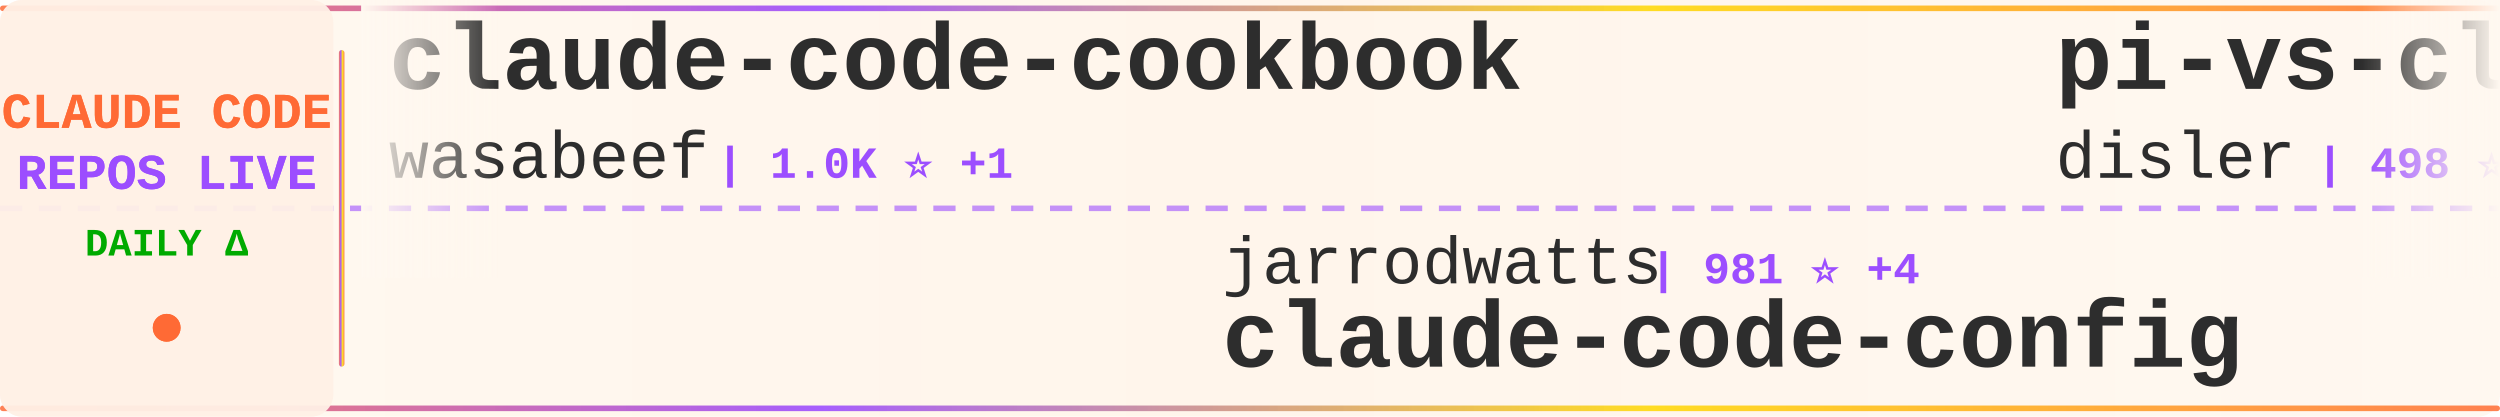
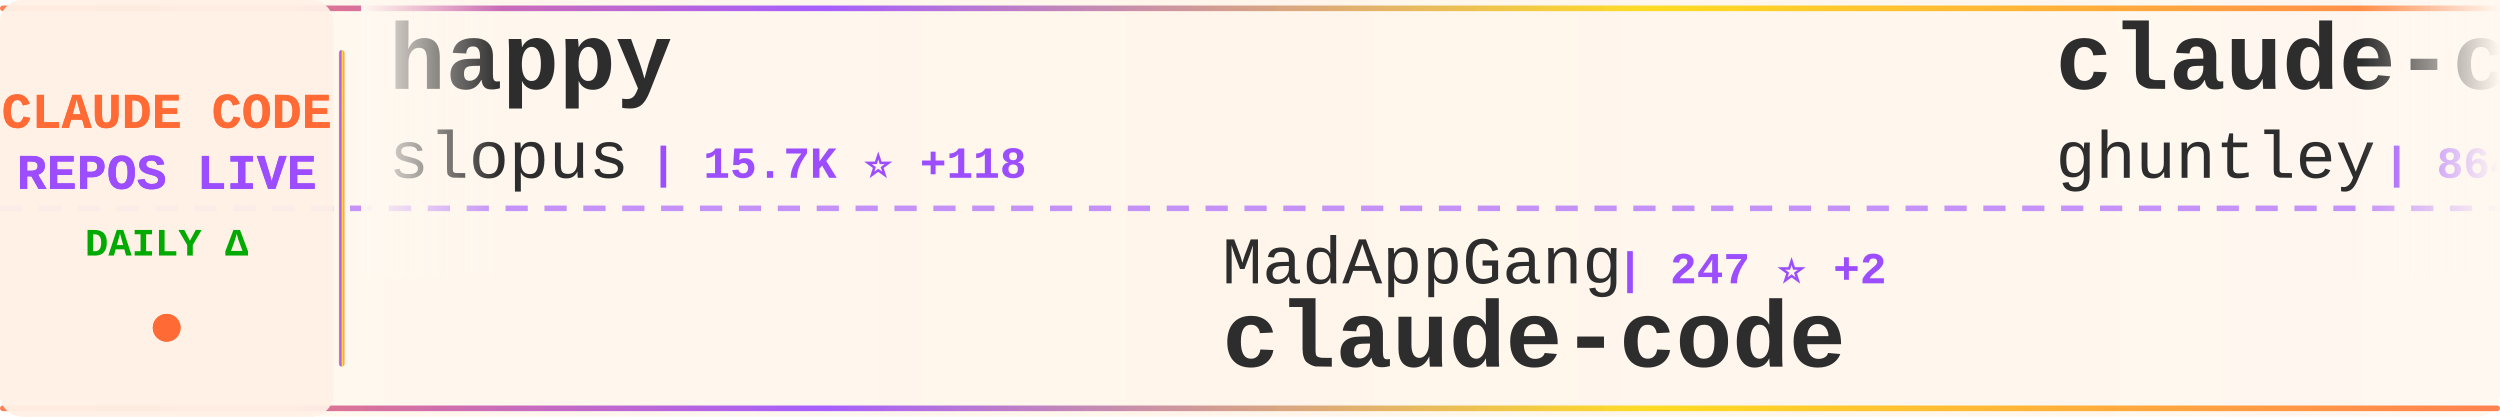
<svg xmlns="http://www.w3.org/2000/svg" width="900" height="150">
  <defs>
    <linearGradient id="tickerBg" x1="0%" y1="0%" x2="100%" y2="0%">
      <stop offset="0%" style="stop-color:#fff8f0;stop-opacity:0.98" />
      <stop offset="50%" style="stop-color:#fff5eb;stop-opacity:1" />
      <stop offset="100%" style="stop-color:#fff8f0;stop-opacity:0.98" />
    </linearGradient>
    <linearGradient id="borderGrad" x1="0%" y1="0%" x2="100%" y2="0%">
      <stop offset="0%" style="stop-color:#FF6B35;stop-opacity:0.85">
        <animate attributeName="stop-opacity" values="0.85;1;0.85" dur="2s" repeatCount="indefinite" />
      </stop>
      <stop offset="33%" style="stop-color:#9C4EFF;stop-opacity:0.9">
        <animate attributeName="stop-opacity" values="0.9;1;0.9" dur="2.2s" repeatCount="indefinite" />
      </stop>
      <stop offset="66%" style="stop-color:#FFD700;stop-opacity:0.85">
        <animate attributeName="stop-opacity" values="0.85;1;0.85" dur="1.8s" repeatCount="indefinite" />
      </stop>
      <stop offset="100%" style="stop-color:#FF6B35;stop-opacity:0.85">
        <animate attributeName="stop-opacity" values="0.85;1;0.85" dur="2s" repeatCount="indefinite" />
      </stop>
    </linearGradient>
    <filter id="textGlow">
      <feGaussianBlur stdDeviation="0.15" result="coloredBlur" />
      <feMerge>
        <feMergeNode in="coloredBlur" />
        <feMergeNode in="SourceGraphic" />
      </feMerge>
    </filter>
    <filter id="metricGlow">
      <feGaussianBlur stdDeviation="0.2" result="coloredBlur" />
      <feMerge>
        <feMergeNode in="coloredBlur" />
        <feMergeNode in="SourceGraphic" />
      </feMerge>
    </filter>
    <linearGradient id="leftFade" x1="0%" y1="0%" x2="100%" y2="0%">
      <stop offset="0%" style="stop-color:#fff8f0;stop-opacity:1" />
      <stop offset="100%" style="stop-color:#fff8f0;stop-opacity:0" />
    </linearGradient>
    <linearGradient id="rightFade" x1="0%" y1="0%" x2="100%" y2="0%">
      <stop offset="0%" style="stop-color:#fff8f0;stop-opacity:0" />
      <stop offset="100%" style="stop-color:#fff8f0;stop-opacity:1" />
    </linearGradient>
  </defs>
  <rect width="900" height="150" fill="url(#tickerBg)" rx="8" />
  <rect x="0" y="2" width="900" height="2" fill="url(#borderGrad)" rx="1" />
  <rect x="0" y="146" width="900" height="2" fill="url(#borderGrad)" rx="1" />
  <line x1="0" y1="75" x2="900" y2="75" stroke="#9C4EFF" stroke-width="2" stroke-dasharray="8 6" opacity="0.6" />
  <rect x="0" y="0" width="120" height="150" fill="#fff0e6" opacity="0.95" rx="8" />
  <text x="60" y="46" font-family="'Courier New', monospace" font-size="18" font-weight="bold" fill="#FF6B35" text-anchor="middle" filter="url(#textGlow)">
    CLAUDE CODE
  </text>
  <text x="60" y="68" font-family="'Courier New', monospace" font-size="18" font-weight="bold" fill="#9C4EFF" text-anchor="middle" filter="url(#textGlow)">
    REPOS LIVE
  </text>
  <text x="60" y="92" font-family="'Courier New', monospace" font-size="14" font-weight="bold" fill="#00aa00" text-anchor="middle">
    DAILY Δ
  </text>
  <circle cx="60" cy="118" r="5" fill="#FF6B35" filter="url(#metricGlow)">
    <animate attributeName="r" values="4;6;4" dur="1.5s" repeatCount="indefinite" />
    <animate attributeName="opacity" values="0.6;1;0.6" dur="1.5s" repeatCount="indefinite" />
  </circle>
  <rect x="122" y="18" width="2" height="114" fill="url(#borderGrad)" rx="1" />
  <clipPath id="tickerClip">
    <rect x="130" y="0" width="770" height="150" />
  </clipPath>
  <g clip-path="url(#tickerClip)">
    <g id="tickerItems">
      <animateTransform attributeName="transform" attributeType="XML" type="translate" from="0 0" to="-3000 0" dur="54s" repeatCount="indefinite" />
      <g transform="translate(0, 0)">
-         <text x="140" y="32" font-family="'Courier New', monospace" font-size="34" font-weight="bold" fill="#2d2d2d">claude-code-cookbook</text>
-         <text x="140" y="64" font-family="'Courier New', monospace" font-size="24" font-weight="normal" fill="#2d2d2d" opacity="1.0">wasabeef</text>
-         <text x="258" y="64" font-family="'Courier New', monospace" font-size="16" font-weight="bold" fill="#9C4EFF"> | 1.0K ⭐ +1</text>
+         <text x="140" y="32" font-family="'Courier New', monospace" font-size="34" font-weight="bold" fill="#2d2d2d">happy</text>
+         <text x="140" y="64" font-family="'Courier New', monospace" font-size="24" font-weight="normal" fill="#2d2d2d" opacity="1.0">slopus</text>
+         <text x="234" y="64" font-family="'Courier New', monospace" font-size="16" font-weight="bold" fill="#9C4EFF"> | 15.7K ⭐ +118</text>
      </g>
      <g transform="translate(300, 0)">
-         <text x="140" y="102" font-family="'Courier New', monospace" font-size="24" font-weight="normal" fill="#2d2d2d" opacity="1.0">jarrodwatts</text>
-         <text x="294" y="102" font-family="'Courier New', monospace" font-size="16" font-weight="bold" fill="#9C4EFF"> | 981 ⭐ +4</text>
-         <text x="140" y="132" font-family="'Courier New', monospace" font-size="34" font-weight="bold" fill="#2d2d2d">claude-code-config</text>
+         <text x="140" y="102" font-family="'Courier New', monospace" font-size="24" font-weight="normal" fill="#2d2d2d" opacity="1.0">MadAppGang</text>
+         <text x="282" y="102" font-family="'Courier New', monospace" font-size="16" font-weight="bold" fill="#9C4EFF"> | 247 ⭐ +2</text>
+         <text x="140" y="132" font-family="'Courier New', monospace" font-size="34" font-weight="bold" fill="#2d2d2d">claude-code</text>
      </g>
      <g transform="translate(600, 0)">
-         <text x="140" y="32" font-family="'Courier New', monospace" font-size="34" font-weight="bold" fill="#2d2d2d">pi-vs-claude-code</text>
-         <text x="140" y="64" font-family="'Courier New', monospace" font-size="24" font-weight="normal" fill="#2d2d2d" opacity="1.0">disler</text>
-         <text x="234" y="64" font-family="'Courier New', monospace" font-size="16" font-weight="bold" fill="#9C4EFF"> | 498 ⭐ +7</text>
+         <text x="140" y="32" font-family="'Courier New', monospace" font-size="34" font-weight="bold" fill="#2d2d2d">claude-code-source-code-...</text>
+         <text x="140" y="64" font-family="'Courier New', monospace" font-size="24" font-weight="normal" fill="#2d2d2d" opacity="1.0">ghuntley</text>
+         <text x="258" y="64" font-family="'Courier New', monospace" font-size="16" font-weight="bold" fill="#9C4EFF"> | 864 ⭐ +1</text>
      </g>
      <g transform="translate(900, 0)">
-         <text x="140" y="102" font-family="'Courier New', monospace" font-size="24" font-weight="normal" fill="#2d2d2d" opacity="1.0">andrepimenta</text>
-         <text x="306" y="102" font-family="'Courier New', monospace" font-size="16" font-weight="bold" fill="#9C4EFF"> | 1.0K ⭐</text>
-         <text x="140" y="132" font-family="'Courier New', monospace" font-size="34" font-weight="bold" fill="#2d2d2d">claude-code-chat</text>
+         <text x="140" y="102" font-family="'Courier New', monospace" font-size="24" font-weight="normal" fill="#2d2d2d" opacity="1.0">nishimoto265</text>
+         <text x="306" y="102" font-family="'Courier New', monospace" font-size="16" font-weight="bold" fill="#9C4EFF"> | 494 ⭐</text>
+         <text x="140" y="132" font-family="'Courier New', monospace" font-size="34" font-weight="bold" fill="#2d2d2d">Claude-Code-Communicatio...</text>
      </g>
      <g transform="translate(1200, 0)">
+         <text x="140" y="32" font-family="'Courier New', monospace" font-size="34" font-weight="bold" fill="#2d2d2d">claude-plugins-official</text>
+         <text x="140" y="64" font-family="'Courier New', monospace" font-size="24" font-weight="normal" fill="#2d2d2d" opacity="1.0">anthropics</text>
+         <text x="282" y="64" font-family="'Courier New', monospace" font-size="16" font-weight="bold" fill="#9C4EFF"> | 12.7K ⭐ +134</text>
+       </g>
+       <g transform="translate(1500, 0)">
+         <text x="140" y="102" font-family="'Courier New', monospace" font-size="24" font-weight="normal" fill="#2d2d2d" opacity="1.0">centminmod</text>
+         <text x="282" y="102" font-family="'Courier New', monospace" font-size="16" font-weight="bold" fill="#9C4EFF"> | 2.1K ⭐ +6</text>
+         <text x="140" y="132" font-family="'Courier New', monospace" font-size="34" font-weight="bold" fill="#2d2d2d">my-claude-code-setup</text>
+       </g>
+       <g transform="translate(1800, 0)">
+         <text x="140" y="32" font-family="'Courier New', monospace" font-size="34" font-weight="bold" fill="#2d2d2d">everything-claude-code</text>
+         <text x="140" y="64" font-family="'Courier New', monospace" font-size="24" font-weight="normal" fill="#2d2d2d" opacity="1.0">affaan-m</text>
+         <text x="258" y="64" font-family="'Courier New', monospace" font-size="16" font-weight="bold" fill="#9C4EFF"> | 87.0K ⭐ +2.5K</text>
+       </g>
+       <g transform="translate(2100, 0)">
+         <text x="140" y="102" font-family="'Courier New', monospace" font-size="24" font-weight="normal" fill="#2d2d2d" opacity="1.0">Alishahryar1</text>
+         <text x="306" y="102" font-family="'Courier New', monospace" font-size="16" font-weight="bold" fill="#9C4EFF"> | 1.0K ⭐ +19</text>
+         <text x="140" y="132" font-family="'Courier New', monospace" font-size="34" font-weight="bold" fill="#2d2d2d">free-claude-code</text>
+       </g>
+       <g transform="translate(2400, 0)">
        <text x="140" y="32" font-family="'Courier New', monospace" font-size="34" font-weight="bold" fill="#2d2d2d">claude-task-master</text>
        <text x="140" y="64" font-family="'Courier New', monospace" font-size="24" font-weight="normal" fill="#2d2d2d" opacity="1.0">eyaltoledano</text>
-         <text x="306" y="64" font-family="'Courier New', monospace" font-size="16" font-weight="bold" fill="#9C4EFF"> | 26.0K ⭐ +15</text>
-       </g>
-       <g transform="translate(1500, 0)">
-         <text x="140" y="102" font-family="'Courier New', monospace" font-size="24" font-weight="normal" fill="#2d2d2d" opacity="1.0">kn1026</text>
-         <text x="234" y="102" font-family="'Courier New', monospace" font-size="16" font-weight="bold" fill="#9C4EFF"> | 705 ⭐</text>
-         <text x="140" y="132" font-family="'Courier New', monospace" font-size="34" font-weight="bold" fill="#2d2d2d">cc</text>
-       </g>
-       <g transform="translate(1800, 0)">
-         <text x="140" y="32" font-family="'Courier New', monospace" font-size="34" font-weight="bold" fill="#2d2d2d">claude-code</text>
-         <text x="140" y="64" font-family="'Courier New', monospace" font-size="24" font-weight="normal" fill="#2d2d2d" opacity="1.0">MadAppGang</text>
-         <text x="282" y="64" font-family="'Courier New', monospace" font-size="16" font-weight="bold" fill="#9C4EFF"> | 246 ⭐ +1</text>
-       </g>
-       <g transform="translate(2100, 0)">
-         <text x="140" y="102" font-family="'Courier New', monospace" font-size="24" font-weight="normal" fill="#2d2d2d" opacity="1.0">anthropics</text>
-         <text x="282" y="102" font-family="'Courier New', monospace" font-size="16" font-weight="bold" fill="#9C4EFF"> | 12.7K ⭐ +142</text>
-         <text x="140" y="132" font-family="'Courier New', monospace" font-size="34" font-weight="bold" fill="#2d2d2d">claude-plugins-official</text>
-       </g>
-       <g transform="translate(2400, 0)">
-         <text x="140" y="32" font-family="'Courier New', monospace" font-size="34" font-weight="bold" fill="#2d2d2d">sc-claude-code-files</text>
-         <text x="140" y="64" font-family="'Courier New', monospace" font-size="24" font-weight="normal" fill="#2d2d2d" opacity="1.0">https-deeplearning-ai</text>
-         <text x="414" y="64" font-family="'Courier New', monospace" font-size="16" font-weight="bold" fill="#9C4EFF"> | 455 ⭐ +1</text>
+         <text x="306" y="64" font-family="'Courier New', monospace" font-size="16" font-weight="bold" fill="#9C4EFF"> | 26.0K ⭐ +10</text>
      </g>
      <g transform="translate(2700, 0)">
-         <text x="140" y="102" font-family="'Courier New', monospace" font-size="24" font-weight="normal" fill="#2d2d2d" opacity="1.0">Yeachan-Heo</text>
-         <text x="294" y="102" font-family="'Courier New', monospace" font-size="16" font-weight="bold" fill="#9C4EFF"> | 10.4K ⭐ +166</text>
-         <text x="140" y="132" font-family="'Courier New', monospace" font-size="34" font-weight="bold" fill="#2d2d2d">oh-my-claudecode</text>
+         <text x="140" y="102" font-family="'Courier New', monospace" font-size="24" font-weight="normal" fill="#2d2d2d" opacity="1.0">Maciek-roboblog</text>
+         <text x="342" y="102" font-family="'Courier New', monospace" font-size="16" font-weight="bold" fill="#9C4EFF"> | 7.0K ⭐ +22</text>
+         <text x="140" y="132" font-family="'Courier New', monospace" font-size="34" font-weight="bold" fill="#2d2d2d">Claude-Code-Usage-Monito...</text>
      </g>
      <g transform="translate(3000, 0)">
-         <text x="140" y="32" font-family="'Courier New', monospace" font-size="34" font-weight="bold" fill="#2d2d2d">claude-code-cookbook</text>
-         <text x="140" y="64" font-family="'Courier New', monospace" font-size="24" font-weight="normal" fill="#2d2d2d" opacity="1.0">wasabeef</text>
-         <text x="258" y="64" font-family="'Courier New', monospace" font-size="16" font-weight="bold" fill="#9C4EFF"> | 1.0K ⭐ +1</text>
+         <text x="140" y="32" font-family="'Courier New', monospace" font-size="34" font-weight="bold" fill="#2d2d2d">happy</text>
+         <text x="140" y="64" font-family="'Courier New', monospace" font-size="24" font-weight="normal" fill="#2d2d2d" opacity="1.0">slopus</text>
+         <text x="234" y="64" font-family="'Courier New', monospace" font-size="16" font-weight="bold" fill="#9C4EFF"> | 15.7K ⭐ +118</text>
      </g>
      <g transform="translate(3300, 0)">
-         <text x="140" y="102" font-family="'Courier New', monospace" font-size="24" font-weight="normal" fill="#2d2d2d" opacity="1.0">jarrodwatts</text>
-         <text x="294" y="102" font-family="'Courier New', monospace" font-size="16" font-weight="bold" fill="#9C4EFF"> | 981 ⭐ +4</text>
-         <text x="140" y="132" font-family="'Courier New', monospace" font-size="34" font-weight="bold" fill="#2d2d2d">claude-code-config</text>
+         <text x="140" y="102" font-family="'Courier New', monospace" font-size="24" font-weight="normal" fill="#2d2d2d" opacity="1.0">MadAppGang</text>
+         <text x="282" y="102" font-family="'Courier New', monospace" font-size="16" font-weight="bold" fill="#9C4EFF"> | 247 ⭐ +2</text>
+         <text x="140" y="132" font-family="'Courier New', monospace" font-size="34" font-weight="bold" fill="#2d2d2d">claude-code</text>
      </g>
      <g transform="translate(3600, 0)">
-         <text x="140" y="32" font-family="'Courier New', monospace" font-size="34" font-weight="bold" fill="#2d2d2d">pi-vs-claude-code</text>
-         <text x="140" y="64" font-family="'Courier New', monospace" font-size="24" font-weight="normal" fill="#2d2d2d" opacity="1.0">disler</text>
-         <text x="234" y="64" font-family="'Courier New', monospace" font-size="16" font-weight="bold" fill="#9C4EFF"> | 498 ⭐ +7</text>
+         <text x="140" y="32" font-family="'Courier New', monospace" font-size="34" font-weight="bold" fill="#2d2d2d">claude-code-source-code-...</text>
+         <text x="140" y="64" font-family="'Courier New', monospace" font-size="24" font-weight="normal" fill="#2d2d2d" opacity="1.0">ghuntley</text>
+         <text x="258" y="64" font-family="'Courier New', monospace" font-size="16" font-weight="bold" fill="#9C4EFF"> | 864 ⭐ +1</text>
      </g>
      <g transform="translate(3900, 0)">
-         <text x="140" y="102" font-family="'Courier New', monospace" font-size="24" font-weight="normal" fill="#2d2d2d" opacity="1.0">andrepimenta</text>
-         <text x="306" y="102" font-family="'Courier New', monospace" font-size="16" font-weight="bold" fill="#9C4EFF"> | 1.0K ⭐</text>
-         <text x="140" y="132" font-family="'Courier New', monospace" font-size="34" font-weight="bold" fill="#2d2d2d">claude-code-chat</text>
+         <text x="140" y="102" font-family="'Courier New', monospace" font-size="24" font-weight="normal" fill="#2d2d2d" opacity="1.0">nishimoto265</text>
+         <text x="306" y="102" font-family="'Courier New', monospace" font-size="16" font-weight="bold" fill="#9C4EFF"> | 494 ⭐</text>
+         <text x="140" y="132" font-family="'Courier New', monospace" font-size="34" font-weight="bold" fill="#2d2d2d">Claude-Code-Communicatio...</text>
      </g>
    </g>
  </g>
  <rect x="130" y="0" width="50" height="100" fill="url(#leftFade)" />
  <rect x="850" y="0" width="50" height="100" fill="url(#rightFade)" />
</svg>
